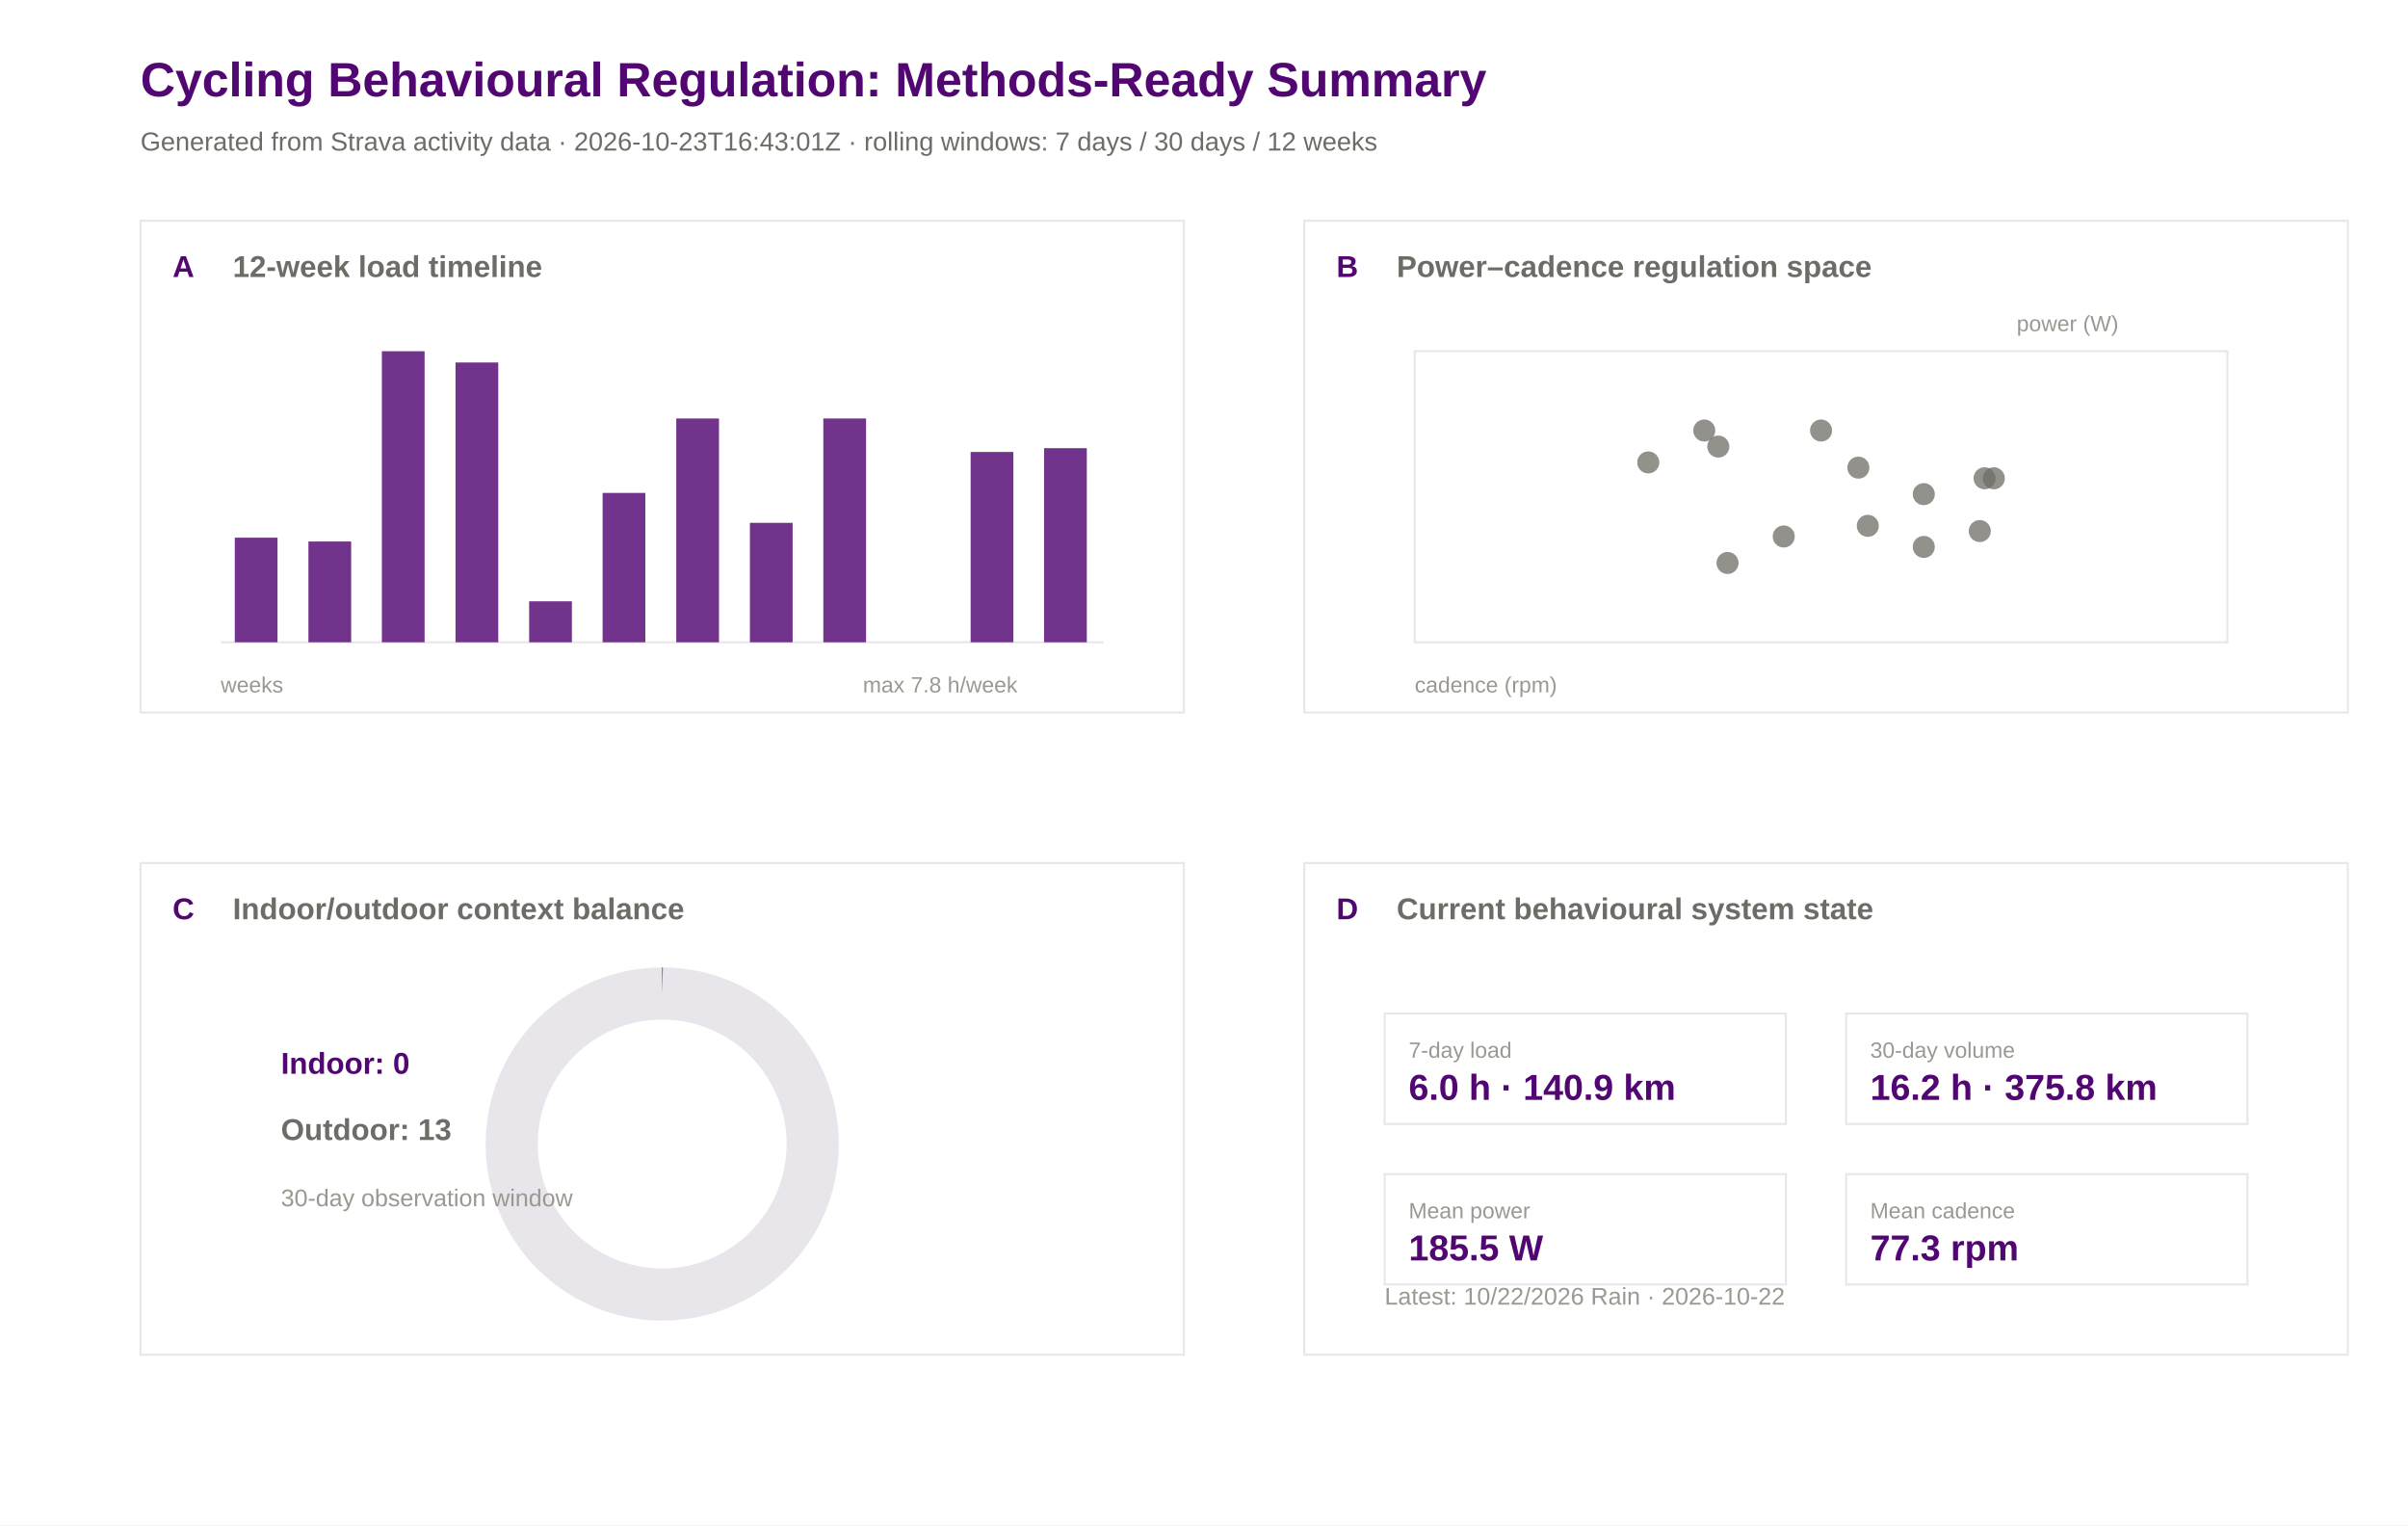
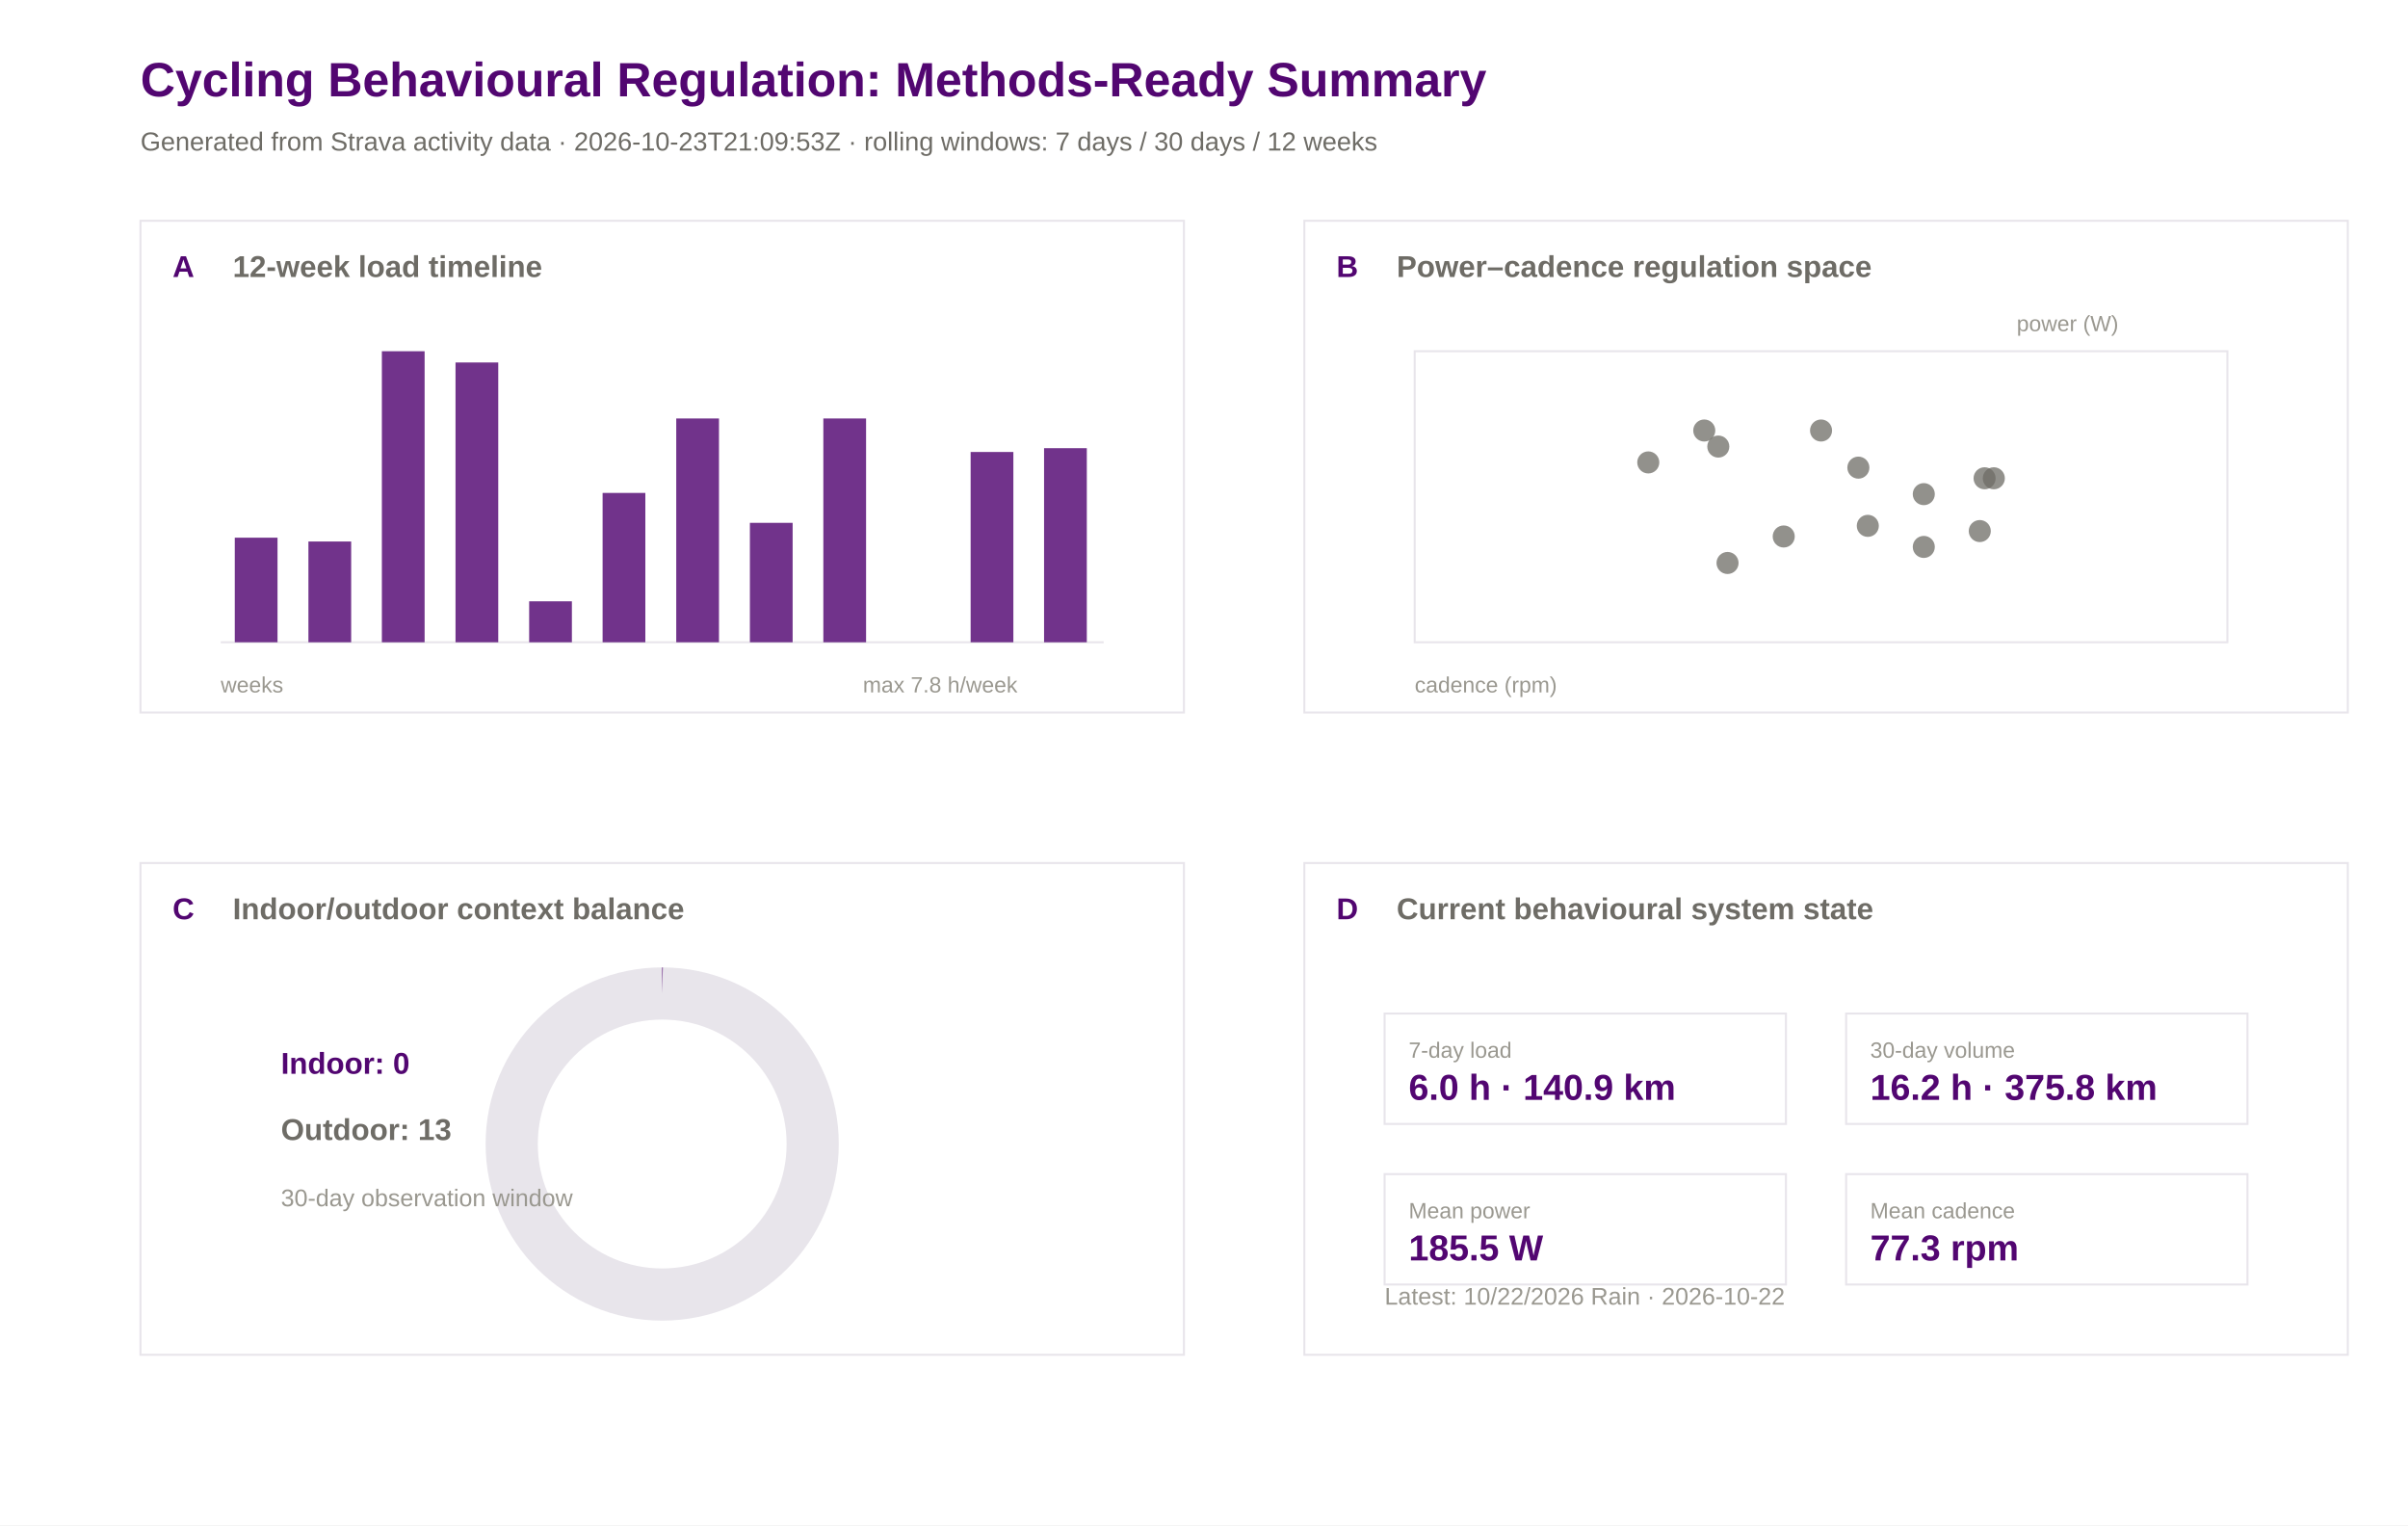
<svg xmlns="http://www.w3.org/2000/svg" width="1200" height="760" viewBox="0 0 1200 760">
  <rect width="100%" height="100%" fill="#ffffff" />
  <text x="70.0" y="48.0" font-family="Arial" font-size="24" font-weight="600" fill="#520671">Cycling Behavioural Regulation: Methods-Ready Summary</text>
-   <text x="70.0" y="75.0" font-family="Arial" font-size="13" font-weight="400" fill="#6e6c66">Generated from Strava activity data · 2026-10-23T16:43:01Z · rolling windows: 7 days / 30 days / 12 weeks</text>
+   <text x="70.0" y="75.0" font-family="Arial" font-size="13" font-weight="400" fill="#6e6c66">Generated from Strava activity data · 2026-10-23T21:09:53Z · rolling windows: 7 days / 30 days / 12 weeks</text>
  <rect x="70" y="110" width="520" height="245" fill="#ffffff" stroke="#e8e5eb" stroke-width="1" />
  <text x="86.0" y="138.0" font-family="Arial" font-size="15" font-weight="600" fill="#520671">A</text>
  <text x="116.0" y="138.0" font-family="Arial" font-size="15" font-weight="600" fill="#6e6c66">12-week load timeline</text>
  <rect x="650" y="110" width="520" height="245" fill="#ffffff" stroke="#e8e5eb" stroke-width="1" />
  <text x="666.0" y="138.0" font-family="Arial" font-size="15" font-weight="600" fill="#520671">B</text>
  <text x="696.0" y="138.0" font-family="Arial" font-size="15" font-weight="600" fill="#6e6c66">Power–cadence regulation space</text>
  <rect x="70" y="430" width="520" height="245" fill="#ffffff" stroke="#e8e5eb" stroke-width="1" />
  <text x="86.0" y="458.0" font-family="Arial" font-size="15" font-weight="600" fill="#520671">C</text>
  <text x="116.0" y="458.0" font-family="Arial" font-size="15" font-weight="600" fill="#6e6c66">Indoor/outdoor context balance</text>
  <rect x="650" y="430" width="520" height="245" fill="#ffffff" stroke="#e8e5eb" stroke-width="1" />
  <text x="666.0" y="458.0" font-family="Arial" font-size="15" font-weight="600" fill="#520671">D</text>
  <text x="696.0" y="458.0" font-family="Arial" font-size="15" font-weight="600" fill="#6e6c66">Current behavioural system state</text>
  <line x1="110" y1="320" x2="550" y2="320" stroke="#e8e5eb" />
  <rect x="117.0" y="267.9" width="21.3" height="52.1" fill="#520671" opacity="0.82" />
  <rect x="153.7" y="269.8" width="21.3" height="50.2" fill="#520671" opacity="0.82" />
  <rect x="190.3" y="175.0" width="21.3" height="145.0" fill="#520671" opacity="0.82" />
  <rect x="227.0" y="180.6" width="21.3" height="139.4" fill="#520671" opacity="0.82" />
  <rect x="263.7" y="299.6" width="21.3" height="20.4" fill="#520671" opacity="0.82" />
  <rect x="300.3" y="245.6" width="21.3" height="74.4" fill="#520671" opacity="0.82" />
  <rect x="337.0" y="208.5" width="21.3" height="111.5" fill="#520671" opacity="0.82" />
  <rect x="373.7" y="260.5" width="21.3" height="59.5" fill="#520671" opacity="0.82" />
  <rect x="410.3" y="208.5" width="21.3" height="111.5" fill="#520671" opacity="0.82" />
  <rect x="447.0" y="320.0" width="21.3" height="0.0" fill="#520671" opacity="0.82" />
  <rect x="483.7" y="225.2" width="21.3" height="94.8" fill="#520671" opacity="0.82" />
  <rect x="520.3" y="223.3" width="21.3" height="96.7" fill="#520671" opacity="0.82" />
  <text x="110.0" y="345.0" font-family="Arial" font-size="11" font-weight="400" fill="#9a9890">weeks</text>
  <text x="430.0" y="345.0" font-family="Arial" font-size="11" font-weight="400" fill="#9a9890">max 7.8 h/week</text>
  <rect x="705" y="175" width="405" height="145" fill="#ffffff" stroke="#e8e5eb" />
  <circle cx="926.1" cy="233.0" r="5.5" fill="#6e6c66" opacity="0.75" />
  <circle cx="856.3" cy="222.5" r="5.5" fill="#6e6c66" opacity="0.75" />
  <circle cx="860.9" cy="280.5" r="5.5" fill="#6e6c66" opacity="0.75" />
  <circle cx="958.7" cy="246.2" r="5.5" fill="#6e6c66" opacity="0.75" />
  <circle cx="888.9" cy="267.3" r="5.5" fill="#6e6c66" opacity="0.75" />
  <circle cx="907.5" cy="214.5" r="5.5" fill="#6e6c66" opacity="0.75" />
  <circle cx="930.8" cy="262.0" r="5.5" fill="#6e6c66" opacity="0.75" />
  <circle cx="993.6" cy="238.3" r="5.5" fill="#6e6c66" opacity="0.75" />
  <circle cx="986.6" cy="264.6" r="5.5" fill="#6e6c66" opacity="0.75" />
  <circle cx="958.7" cy="272.5" r="5.5" fill="#6e6c66" opacity="0.75" />
  <circle cx="989.0" cy="238.3" r="5.5" fill="#6e6c66" opacity="0.75" />
  <circle cx="849.3" cy="214.5" r="5.5" fill="#6e6c66" opacity="0.75" />
  <circle cx="821.4" cy="230.4" r="5.5" fill="#6e6c66" opacity="0.75" />
  <text x="705.0" y="345.0" font-family="Arial" font-size="11" font-weight="400" fill="#9a9890">cadence (rpm)</text>
  <text x="1005.0" y="165.0" font-family="Arial" font-size="11" font-weight="400" fill="#9a9890">power (W)</text>
  <circle cx="330" cy="570" r="75" fill="none" stroke="#e8e5eb" stroke-width="26" />
  <circle cx="330" cy="570" r="75" fill="none" stroke="#520671" stroke-width="26" stroke-dasharray="0.0 471.2" transform="rotate(-90 330 570)" />
  <text x="140.0" y="535.0" font-family="Arial" font-size="15" font-weight="600" fill="#520671">Indoor: 0</text>
  <text x="140.0" y="568.0" font-family="Arial" font-size="15" font-weight="600" fill="#6e6c66">Outdoor: 13</text>
  <text x="140.0" y="601.0" font-family="Arial" font-size="12" font-weight="400" fill="#9a9890">30-day observation window</text>
  <rect x="690" y="505" width="200" height="55" fill="#ffffff" stroke="#e8e5eb" />
  <text x="702.0" y="527.0" font-family="Arial" font-size="11" font-weight="500" fill="#9a9890">7-day load</text>
  <text x="702.0" y="548.0" font-family="Arial" font-size="18" font-weight="600" fill="#520671">6.0 h · 140.9 km</text>
  <rect x="920" y="505" width="200" height="55" fill="#ffffff" stroke="#e8e5eb" />
  <text x="932.0" y="527.0" font-family="Arial" font-size="11" font-weight="500" fill="#9a9890">30-day volume</text>
  <text x="932.0" y="548.0" font-family="Arial" font-size="18" font-weight="600" fill="#520671">16.2 h · 375.8 km</text>
  <rect x="690" y="585" width="200" height="55" fill="#ffffff" stroke="#e8e5eb" />
  <text x="702.0" y="607.0" font-family="Arial" font-size="11" font-weight="500" fill="#9a9890">Mean power</text>
  <text x="702.0" y="628.0" font-family="Arial" font-size="18" font-weight="600" fill="#520671">185.5 W</text>
  <rect x="920" y="585" width="200" height="55" fill="#ffffff" stroke="#e8e5eb" />
  <text x="932.0" y="607.0" font-family="Arial" font-size="11" font-weight="500" fill="#9a9890">Mean cadence</text>
  <text x="932.0" y="628.0" font-family="Arial" font-size="18" font-weight="600" fill="#520671">77.3 rpm</text>
  <text x="690.0" y="650.0" font-family="Arial" font-size="12" font-weight="400" fill="#9a9890">Latest: 10/22/2026 Rain · 2026-10-22</text>
</svg>
